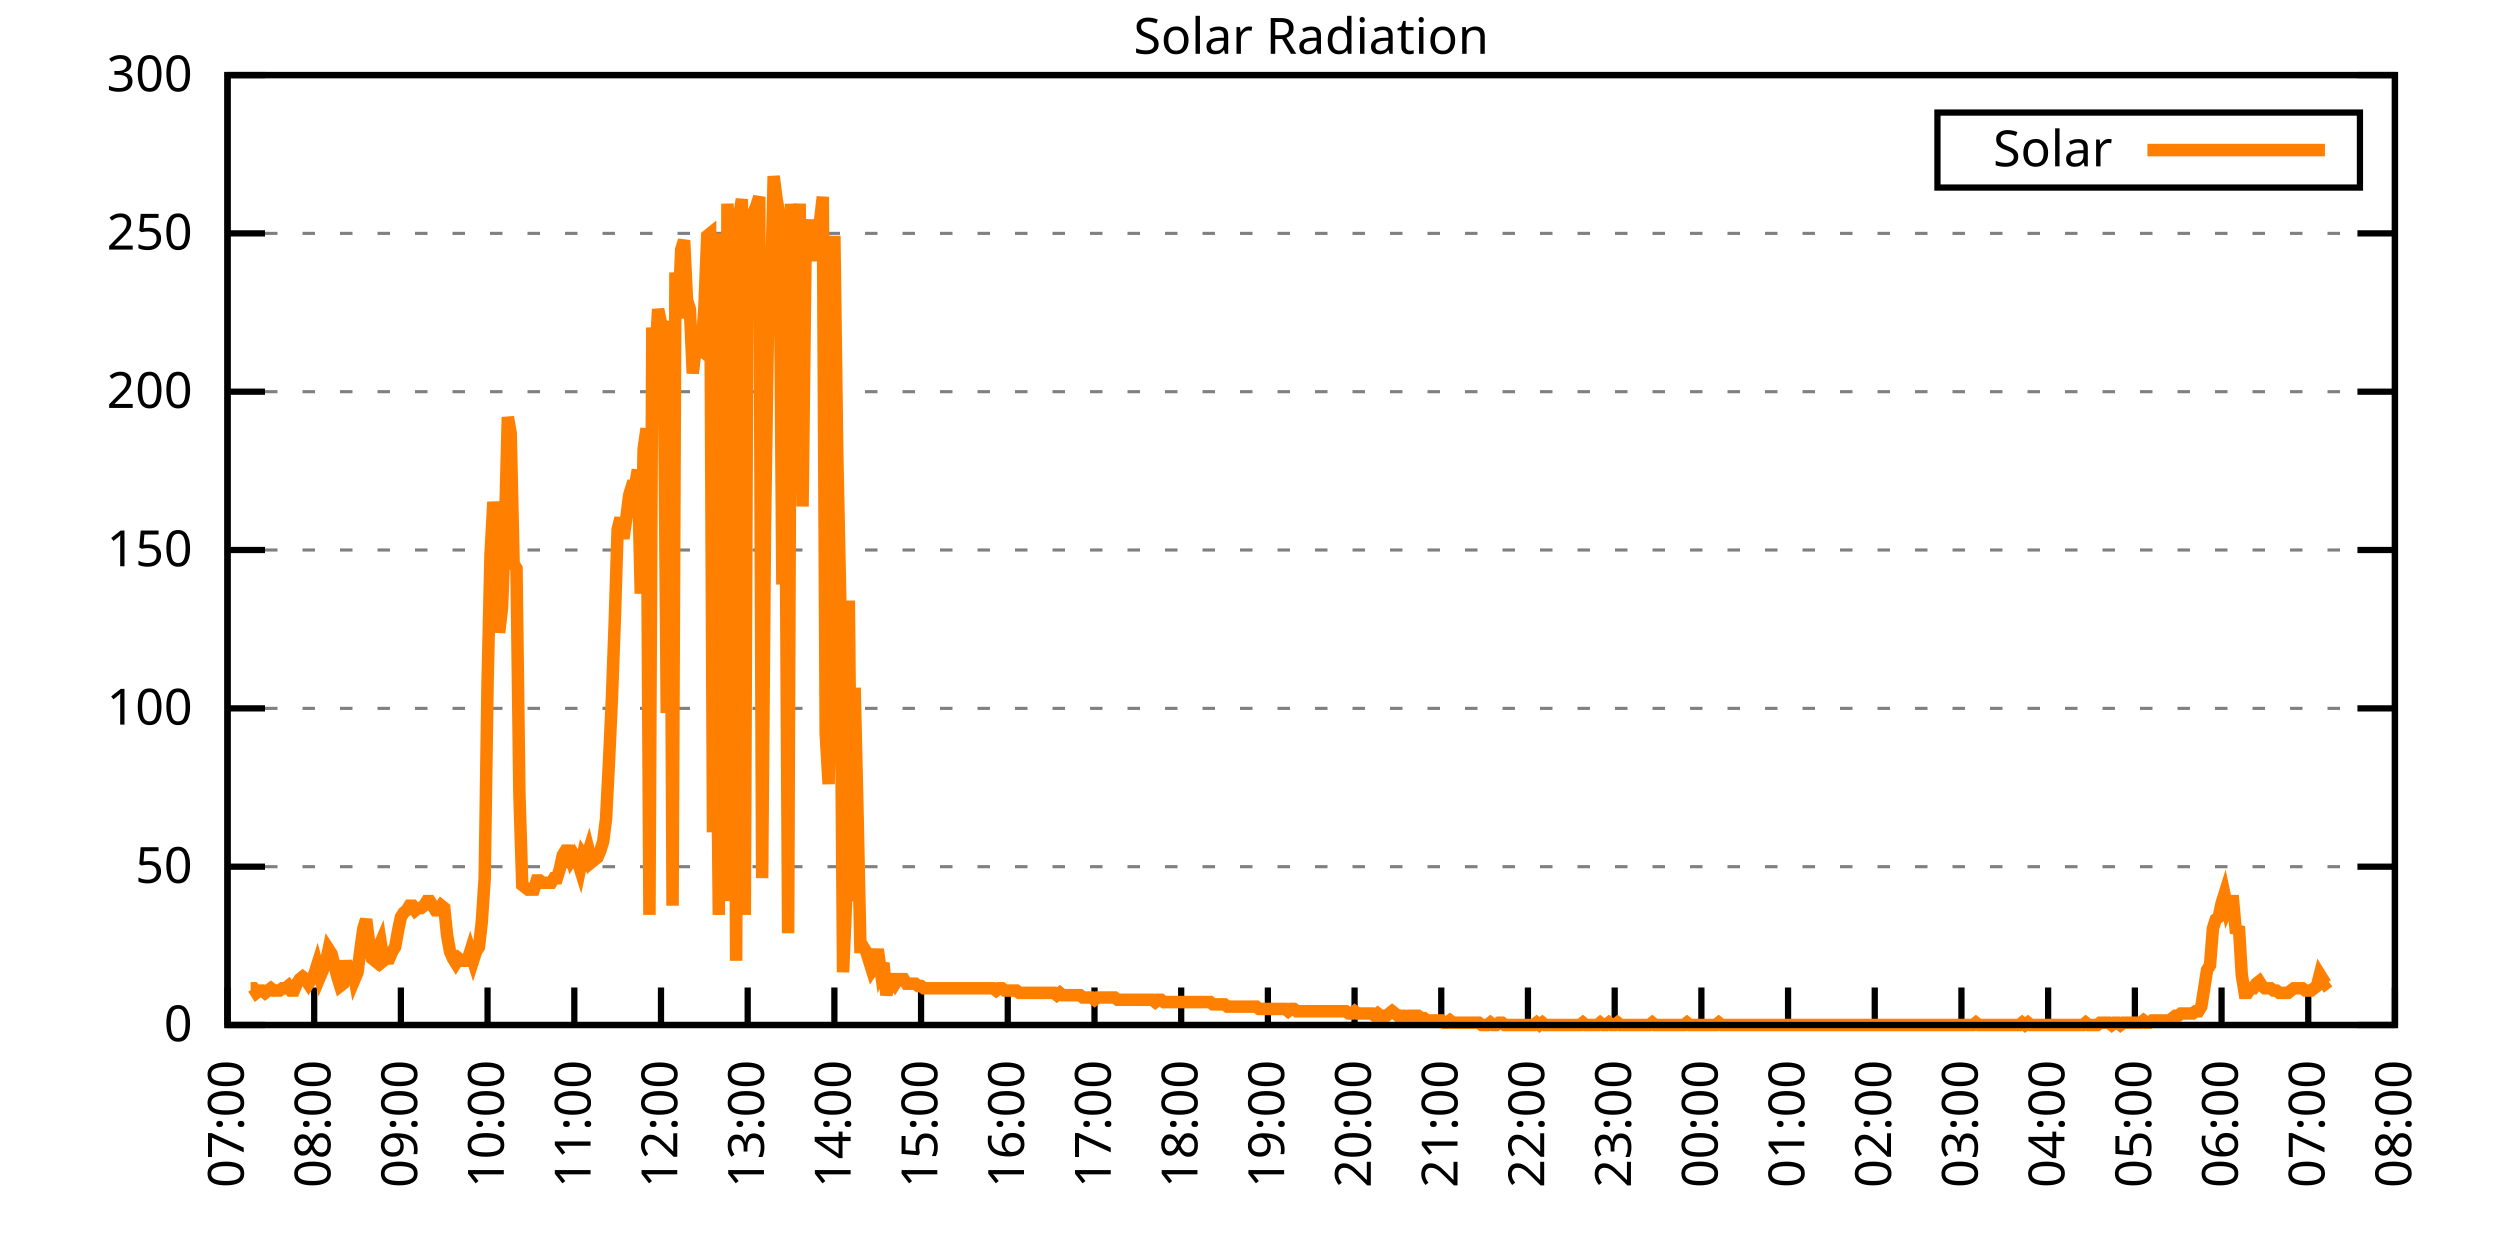
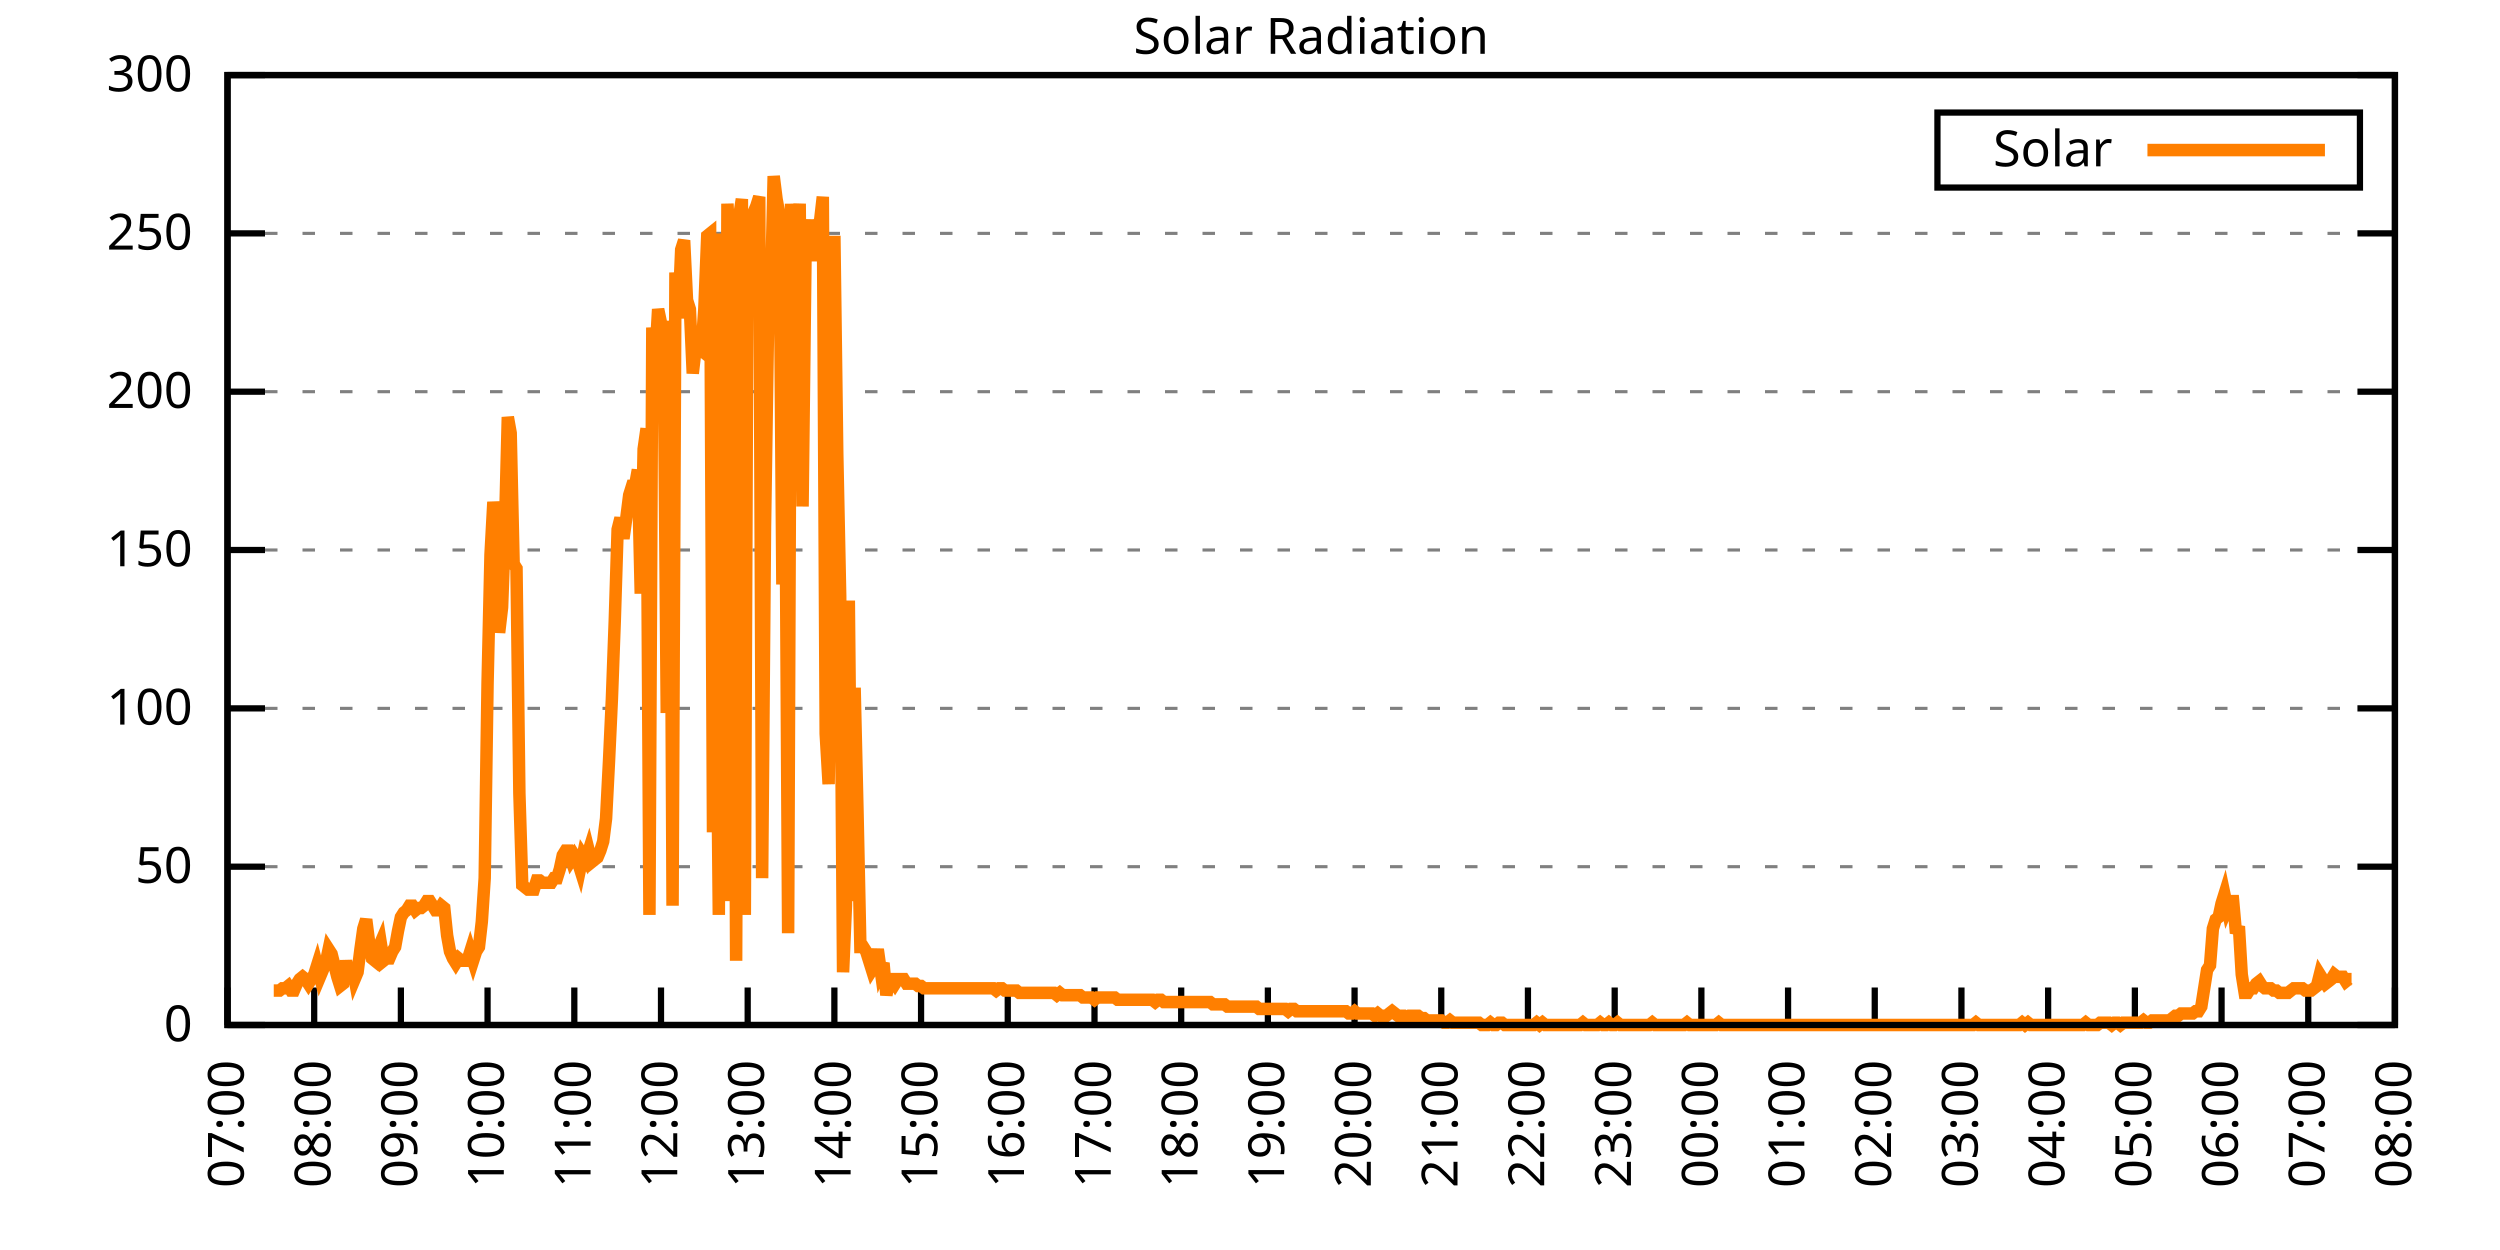
<svg xmlns="http://www.w3.org/2000/svg" xmlns:xlink="http://www.w3.org/1999/xlink" width="400" height="200" viewBox="0 0 400 200">
  <g id="gnuplot_canvas">
    <rect x="0" y="0" width="400" height="200" fill="none" />
    <defs>
      <circle id="gpDot" r="0.5" stroke-width="0.5" stroke="currentColor" />
      <path id="gpPt0" stroke-width="0.333" stroke="currentColor" d="M-1,0 h2 M0,-1 v2" />
      <path id="gpPt1" stroke-width="0.333" stroke="currentColor" d="M-1,-1 L1,1 M1,-1 L-1,1" />
      <path id="gpPt2" stroke-width="0.333" stroke="currentColor" d="M-1,0 L1,0 M0,-1 L0,1 M-1,-1 L1,1 M-1,1 L1,-1" />
      <rect id="gpPt3" stroke-width="0.333" stroke="currentColor" x="-1" y="-1" width="2" height="2" />
      <rect id="gpPt4" stroke-width="0.333" stroke="currentColor" fill="currentColor" x="-1" y="-1" width="2" height="2" />
      <circle id="gpPt5" stroke-width="0.333" stroke="currentColor" cx="0" cy="0" r="1" />
      <use xlink:href="#gpPt5" id="gpPt6" fill="currentColor" stroke="none" />
      <path id="gpPt7" stroke-width="0.333" stroke="currentColor" d="M0,-1.33 L-1.33,0.67 L1.33,0.67 z" />
      <use xlink:href="#gpPt7" id="gpPt8" fill="currentColor" stroke="none" />
      <use xlink:href="#gpPt7" id="gpPt9" stroke="currentColor" transform="rotate(180)" />
      <use xlink:href="#gpPt9" id="gpPt10" fill="currentColor" stroke="none" />
      <use xlink:href="#gpPt3" id="gpPt11" stroke="currentColor" transform="rotate(45)" />
      <use xlink:href="#gpPt11" id="gpPt12" fill="currentColor" stroke="none" />
      <path id="gpPt13" stroke-width="0.333" stroke="currentColor" d="M0,1.330 L1.265,0.411 L0.782,-1.067 L-0.782,-1.076 L-1.265,0.411 z" />
      <use xlink:href="#gpPt13" id="gpPt14" fill="currentColor" stroke="none" />
      <filter id="textbox" filterUnits="objectBoundingBox" x="0" y="0" height="1" width="1">
        <feFlood flood-color="white" flood-opacity="1" result="bgnd" />
        <feComposite in="SourceGraphic" in2="bgnd" operator="atop" />
      </filter>
      <filter id="greybox" filterUnits="objectBoundingBox" x="0" y="0" height="1" width="1">
        <feFlood flood-color="lightgrey" flood-opacity="1" result="grey" />
        <feComposite in="SourceGraphic" in2="grey" operator="atop" />
      </filter>
    </defs>
    <g fill="none" color="white" stroke="currentColor" stroke-width="1.00" stroke-linecap="butt" stroke-linejoin="miter">
</g>
    <g fill="none" color="black" stroke="currentColor" stroke-width="1.00" stroke-linecap="butt" stroke-linejoin="miter">
      <g stroke="none" shape-rendering="crispEdges">
        <polygon fill="rgb(255, 255, 255)" points="36.40,164.00 383.18,164.00 383.18,12.02 36.40,12.02 " />
      </g>
    </g>
    <g fill="none" color="black" stroke="currentColor" stroke-width="1.00" stroke-linecap="butt" stroke-linejoin="miter">
</g>
    <g fill="none" color="black" stroke="black" stroke-width="0.50" stroke-linecap="butt" stroke-linejoin="miter">
</g>
    <g fill="none" color="gray" stroke="currentColor" stroke-width="0.50" stroke-linecap="butt" stroke-linejoin="miter">
      <path stroke="gray" stroke-dasharray="2,4" class="gridline" d="M36.40,164.00 L383.19,164.00  " />
    </g>
    <g fill="none" color="gray" stroke="gray" stroke-width="1.00" stroke-linecap="butt" stroke-linejoin="miter">
</g>
    <g fill="none" color="black" stroke="currentColor" stroke-width="1.00" stroke-linecap="butt" stroke-linejoin="miter">
      <path stroke="black" d="M36.40,164.00 L42.40,164.00 M383.19,164.00 L377.19,164.00  " />
      <g transform="translate(30.80,166.60)" stroke="none" fill="black" font-family="Sans" font-size="8.00" text-anchor="end">
        <text>
          <tspan font-family="Sans"> 0</tspan>
        </text>
      </g>
    </g>
    <g fill="none" color="black" stroke="currentColor" stroke-width="1.00" stroke-linecap="butt" stroke-linejoin="miter">
</g>
    <g fill="none" color="black" stroke="black" stroke-width="0.50" stroke-linecap="butt" stroke-linejoin="miter">
</g>
    <g fill="none" color="gray" stroke="currentColor" stroke-width="0.50" stroke-linecap="butt" stroke-linejoin="miter">
      <path stroke="gray" stroke-dasharray="2,4" class="gridline" d="M36.40,138.67 L383.19,138.67  " />
    </g>
    <g fill="none" color="gray" stroke="gray" stroke-width="1.00" stroke-linecap="butt" stroke-linejoin="miter">
</g>
    <g fill="none" color="black" stroke="currentColor" stroke-width="1.00" stroke-linecap="butt" stroke-linejoin="miter">
      <path stroke="black" d="M36.40,138.67 L42.40,138.67 M383.19,138.67 L377.19,138.67  " />
      <g transform="translate(30.80,141.27)" stroke="none" fill="black" font-family="Sans" font-size="8.00" text-anchor="end">
        <text>
          <tspan font-family="Sans"> 50</tspan>
        </text>
      </g>
    </g>
    <g fill="none" color="black" stroke="currentColor" stroke-width="1.00" stroke-linecap="butt" stroke-linejoin="miter">
</g>
    <g fill="none" color="black" stroke="black" stroke-width="0.50" stroke-linecap="butt" stroke-linejoin="miter">
</g>
    <g fill="none" color="gray" stroke="currentColor" stroke-width="0.50" stroke-linecap="butt" stroke-linejoin="miter">
      <path stroke="gray" stroke-dasharray="2,4" class="gridline" d="M36.40,113.34 L383.19,113.34  " />
    </g>
    <g fill="none" color="gray" stroke="gray" stroke-width="1.00" stroke-linecap="butt" stroke-linejoin="miter">
</g>
    <g fill="none" color="black" stroke="currentColor" stroke-width="1.00" stroke-linecap="butt" stroke-linejoin="miter">
      <path stroke="black" d="M36.40,113.34 L42.40,113.34 M383.19,113.34 L377.19,113.34  " />
      <g transform="translate(30.80,115.94)" stroke="none" fill="black" font-family="Sans" font-size="8.00" text-anchor="end">
        <text>
          <tspan font-family="Sans"> 100</tspan>
        </text>
      </g>
    </g>
    <g fill="none" color="black" stroke="currentColor" stroke-width="1.00" stroke-linecap="butt" stroke-linejoin="miter">
</g>
    <g fill="none" color="black" stroke="black" stroke-width="0.50" stroke-linecap="butt" stroke-linejoin="miter">
</g>
    <g fill="none" color="gray" stroke="currentColor" stroke-width="0.50" stroke-linecap="butt" stroke-linejoin="miter">
      <path stroke="gray" stroke-dasharray="2,4" class="gridline" d="M36.40,88.00 L383.19,88.00  " />
    </g>
    <g fill="none" color="gray" stroke="gray" stroke-width="1.00" stroke-linecap="butt" stroke-linejoin="miter">
</g>
    <g fill="none" color="black" stroke="currentColor" stroke-width="1.00" stroke-linecap="butt" stroke-linejoin="miter">
      <path stroke="black" d="M36.40,88.00 L42.40,88.00 M383.19,88.00 L377.19,88.00  " />
      <g transform="translate(30.80,90.60)" stroke="none" fill="black" font-family="Sans" font-size="8.00" text-anchor="end">
        <text>
          <tspan font-family="Sans"> 150</tspan>
        </text>
      </g>
    </g>
    <g fill="none" color="black" stroke="currentColor" stroke-width="1.00" stroke-linecap="butt" stroke-linejoin="miter">
</g>
    <g fill="none" color="black" stroke="black" stroke-width="0.50" stroke-linecap="butt" stroke-linejoin="miter">
</g>
    <g fill="none" color="gray" stroke="currentColor" stroke-width="0.50" stroke-linecap="butt" stroke-linejoin="miter">
      <path stroke="gray" stroke-dasharray="2,4" class="gridline" d="M36.40,62.67 L383.19,62.67  " />
    </g>
    <g fill="none" color="gray" stroke="gray" stroke-width="1.00" stroke-linecap="butt" stroke-linejoin="miter">
</g>
    <g fill="none" color="black" stroke="currentColor" stroke-width="1.00" stroke-linecap="butt" stroke-linejoin="miter">
      <path stroke="black" d="M36.40,62.67 L42.40,62.67 M383.19,62.67 L377.19,62.67  " />
      <g transform="translate(30.80,65.27)" stroke="none" fill="black" font-family="Sans" font-size="8.00" text-anchor="end">
        <text>
          <tspan font-family="Sans"> 200</tspan>
        </text>
      </g>
    </g>
    <g fill="none" color="black" stroke="currentColor" stroke-width="1.00" stroke-linecap="butt" stroke-linejoin="miter">
</g>
    <g fill="none" color="black" stroke="black" stroke-width="0.50" stroke-linecap="butt" stroke-linejoin="miter">
</g>
    <g fill="none" color="gray" stroke="currentColor" stroke-width="0.50" stroke-linecap="butt" stroke-linejoin="miter">
      <path stroke="gray" stroke-dasharray="2,4" class="gridline" d="M36.40,37.34 L383.19,37.34  " />
    </g>
    <g fill="none" color="gray" stroke="gray" stroke-width="1.00" stroke-linecap="butt" stroke-linejoin="miter">
</g>
    <g fill="none" color="black" stroke="currentColor" stroke-width="1.00" stroke-linecap="butt" stroke-linejoin="miter">
      <path stroke="black" d="M36.40,37.34 L42.40,37.34 M383.19,37.34 L377.19,37.34  " />
      <g transform="translate(30.80,39.94)" stroke="none" fill="black" font-family="Sans" font-size="8.00" text-anchor="end">
        <text>
          <tspan font-family="Sans"> 250</tspan>
        </text>
      </g>
    </g>
    <g fill="none" color="black" stroke="currentColor" stroke-width="1.00" stroke-linecap="butt" stroke-linejoin="miter">
</g>
    <g fill="none" color="black" stroke="black" stroke-width="0.50" stroke-linecap="butt" stroke-linejoin="miter">
</g>
    <g fill="none" color="gray" stroke="currentColor" stroke-width="0.50" stroke-linecap="butt" stroke-linejoin="miter">
      <path stroke="gray" stroke-dasharray="2,4" class="gridline" d="M36.40,12.01 L383.19,12.01  " />
    </g>
    <g fill="none" color="gray" stroke="gray" stroke-width="1.00" stroke-linecap="butt" stroke-linejoin="miter">
</g>
    <g fill="none" color="black" stroke="currentColor" stroke-width="1.00" stroke-linecap="butt" stroke-linejoin="miter">
      <path stroke="black" d="M36.40,12.01 L42.40,12.01 M383.19,12.01 L377.19,12.01  " />
      <g transform="translate(30.80,14.61)" stroke="none" fill="black" font-family="Sans" font-size="8.00" text-anchor="end">
        <text>
          <tspan font-family="Sans"> 300</tspan>
        </text>
      </g>
    </g>
    <g fill="none" color="black" stroke="currentColor" stroke-width="1.00" stroke-linecap="butt" stroke-linejoin="miter">
      <path stroke="black" d="M36.40,164.00 L36.40,158.00  " />
      <g transform="translate(39.00,169.60) rotate(270.00)" stroke="none" fill="black" font-family="Sans" font-size="8.00" text-anchor="end">
        <text>
          <tspan font-family="Sans">07:00</tspan>
        </text>
      </g>
    </g>
    <g fill="none" color="black" stroke="currentColor" stroke-width="1.00" stroke-linecap="butt" stroke-linejoin="miter">
      <path stroke="black" d="M50.27,164.00 L50.27,158.00  " />
      <g transform="translate(52.87,169.60) rotate(270.00)" stroke="none" fill="black" font-family="Sans" font-size="8.00" text-anchor="end">
        <text>
          <tspan font-family="Sans">08:00</tspan>
        </text>
      </g>
    </g>
    <g fill="none" color="black" stroke="currentColor" stroke-width="1.00" stroke-linecap="butt" stroke-linejoin="miter">
      <path stroke="black" d="M64.14,164.00 L64.14,158.00  " />
      <g transform="translate(66.74,169.60) rotate(270.00)" stroke="none" fill="black" font-family="Sans" font-size="8.00" text-anchor="end">
        <text>
          <tspan font-family="Sans">09:00</tspan>
        </text>
      </g>
    </g>
    <g fill="none" color="black" stroke="currentColor" stroke-width="1.00" stroke-linecap="butt" stroke-linejoin="miter">
      <path stroke="black" d="M78.01,164.00 L78.01,158.00  " />
      <g transform="translate(80.61,169.60) rotate(270.00)" stroke="none" fill="black" font-family="Sans" font-size="8.00" text-anchor="end">
        <text>
          <tspan font-family="Sans">10:00</tspan>
        </text>
      </g>
    </g>
    <g fill="none" color="black" stroke="currentColor" stroke-width="1.00" stroke-linecap="butt" stroke-linejoin="miter">
      <path stroke="black" d="M91.89,164.00 L91.89,158.00  " />
      <g transform="translate(94.49,169.60) rotate(270.00)" stroke="none" fill="black" font-family="Sans" font-size="8.00" text-anchor="end">
        <text>
          <tspan font-family="Sans">11:00</tspan>
        </text>
      </g>
    </g>
    <g fill="none" color="black" stroke="currentColor" stroke-width="1.00" stroke-linecap="butt" stroke-linejoin="miter">
      <path stroke="black" d="M105.76,164.00 L105.76,158.00  " />
      <g transform="translate(108.36,169.60) rotate(270.00)" stroke="none" fill="black" font-family="Sans" font-size="8.00" text-anchor="end">
        <text>
          <tspan font-family="Sans">12:00</tspan>
        </text>
      </g>
    </g>
    <g fill="none" color="black" stroke="currentColor" stroke-width="1.00" stroke-linecap="butt" stroke-linejoin="miter">
      <path stroke="black" d="M119.63,164.00 L119.63,158.00  " />
      <g transform="translate(122.23,169.60) rotate(270.00)" stroke="none" fill="black" font-family="Sans" font-size="8.00" text-anchor="end">
        <text>
          <tspan font-family="Sans">13:00</tspan>
        </text>
      </g>
    </g>
    <g fill="none" color="black" stroke="currentColor" stroke-width="1.00" stroke-linecap="butt" stroke-linejoin="miter">
      <path stroke="black" d="M133.50,164.00 L133.50,158.00  " />
      <g transform="translate(136.10,169.60) rotate(270.00)" stroke="none" fill="black" font-family="Sans" font-size="8.00" text-anchor="end">
        <text>
          <tspan font-family="Sans">14:00</tspan>
        </text>
      </g>
    </g>
    <g fill="none" color="black" stroke="currentColor" stroke-width="1.00" stroke-linecap="butt" stroke-linejoin="miter">
      <path stroke="black" d="M147.37,164.00 L147.37,158.00  " />
      <g transform="translate(149.97,169.60) rotate(270.00)" stroke="none" fill="black" font-family="Sans" font-size="8.00" text-anchor="end">
        <text>
          <tspan font-family="Sans">15:00</tspan>
        </text>
      </g>
    </g>
    <g fill="none" color="black" stroke="currentColor" stroke-width="1.00" stroke-linecap="butt" stroke-linejoin="miter">
      <path stroke="black" d="M161.24,164.00 L161.24,158.00  " />
      <g transform="translate(163.84,169.60) rotate(270.00)" stroke="none" fill="black" font-family="Sans" font-size="8.00" text-anchor="end">
        <text>
          <tspan font-family="Sans">16:00</tspan>
        </text>
      </g>
    </g>
    <g fill="none" color="black" stroke="currentColor" stroke-width="1.00" stroke-linecap="butt" stroke-linejoin="miter">
      <path stroke="black" d="M175.12,164.00 L175.12,158.00  " />
      <g transform="translate(177.72,169.60) rotate(270.00)" stroke="none" fill="black" font-family="Sans" font-size="8.00" text-anchor="end">
        <text>
          <tspan font-family="Sans">17:00</tspan>
        </text>
      </g>
    </g>
    <g fill="none" color="black" stroke="currentColor" stroke-width="1.00" stroke-linecap="butt" stroke-linejoin="miter">
      <path stroke="black" d="M188.99,164.00 L188.99,158.00  " />
      <g transform="translate(191.59,169.60) rotate(270.00)" stroke="none" fill="black" font-family="Sans" font-size="8.00" text-anchor="end">
        <text>
          <tspan font-family="Sans">18:00</tspan>
        </text>
      </g>
    </g>
    <g fill="none" color="black" stroke="currentColor" stroke-width="1.00" stroke-linecap="butt" stroke-linejoin="miter">
      <path stroke="black" d="M202.86,164.00 L202.86,158.00  " />
      <g transform="translate(205.46,169.60) rotate(270.00)" stroke="none" fill="black" font-family="Sans" font-size="8.00" text-anchor="end">
        <text>
          <tspan font-family="Sans">19:00</tspan>
        </text>
      </g>
    </g>
    <g fill="none" color="black" stroke="currentColor" stroke-width="1.00" stroke-linecap="butt" stroke-linejoin="miter">
      <path stroke="black" d="M216.73,164.00 L216.73,158.00  " />
      <g transform="translate(219.33,169.60) rotate(270.00)" stroke="none" fill="black" font-family="Sans" font-size="8.00" text-anchor="end">
        <text>
          <tspan font-family="Sans">20:00</tspan>
        </text>
      </g>
    </g>
    <g fill="none" color="black" stroke="currentColor" stroke-width="1.00" stroke-linecap="butt" stroke-linejoin="miter">
      <path stroke="black" d="M230.60,164.00 L230.60,158.00  " />
      <g transform="translate(233.20,169.60) rotate(270.00)" stroke="none" fill="black" font-family="Sans" font-size="8.00" text-anchor="end">
        <text>
          <tspan font-family="Sans">21:00</tspan>
        </text>
      </g>
    </g>
    <g fill="none" color="black" stroke="currentColor" stroke-width="1.00" stroke-linecap="butt" stroke-linejoin="miter">
      <path stroke="black" d="M244.47,164.00 L244.47,158.00  " />
      <g transform="translate(247.07,169.60) rotate(270.00)" stroke="none" fill="black" font-family="Sans" font-size="8.00" text-anchor="end">
        <text>
          <tspan font-family="Sans">22:00</tspan>
        </text>
      </g>
    </g>
    <g fill="none" color="black" stroke="currentColor" stroke-width="1.00" stroke-linecap="butt" stroke-linejoin="miter">
      <path stroke="black" d="M258.35,164.00 L258.35,158.00  " />
      <g transform="translate(260.95,169.60) rotate(270.00)" stroke="none" fill="black" font-family="Sans" font-size="8.00" text-anchor="end">
        <text>
          <tspan font-family="Sans">23:00</tspan>
        </text>
      </g>
    </g>
    <g fill="none" color="black" stroke="currentColor" stroke-width="1.00" stroke-linecap="butt" stroke-linejoin="miter">
      <path stroke="black" d="M272.22,164.00 L272.22,158.00  " />
      <g transform="translate(274.82,169.60) rotate(270.00)" stroke="none" fill="black" font-family="Sans" font-size="8.00" text-anchor="end">
        <text>
          <tspan font-family="Sans">00:00</tspan>
        </text>
      </g>
    </g>
    <g fill="none" color="black" stroke="currentColor" stroke-width="1.00" stroke-linecap="butt" stroke-linejoin="miter">
      <path stroke="black" d="M286.09,164.00 L286.09,158.00  " />
      <g transform="translate(288.69,169.60) rotate(270.00)" stroke="none" fill="black" font-family="Sans" font-size="8.00" text-anchor="end">
        <text>
          <tspan font-family="Sans">01:00</tspan>
        </text>
      </g>
    </g>
    <g fill="none" color="black" stroke="currentColor" stroke-width="1.00" stroke-linecap="butt" stroke-linejoin="miter">
      <path stroke="black" d="M299.96,164.00 L299.96,158.00  " />
      <g transform="translate(302.56,169.60) rotate(270.00)" stroke="none" fill="black" font-family="Sans" font-size="8.00" text-anchor="end">
        <text>
          <tspan font-family="Sans">02:00</tspan>
        </text>
      </g>
    </g>
    <g fill="none" color="black" stroke="currentColor" stroke-width="1.00" stroke-linecap="butt" stroke-linejoin="miter">
      <path stroke="black" d="M313.83,164.00 L313.83,158.00  " />
      <g transform="translate(316.43,169.60) rotate(270.00)" stroke="none" fill="black" font-family="Sans" font-size="8.00" text-anchor="end">
        <text>
          <tspan font-family="Sans">03:00</tspan>
        </text>
      </g>
    </g>
    <g fill="none" color="black" stroke="currentColor" stroke-width="1.00" stroke-linecap="butt" stroke-linejoin="miter">
      <path stroke="black" d="M327.70,164.00 L327.70,158.00  " />
      <g transform="translate(330.30,169.60) rotate(270.00)" stroke="none" fill="black" font-family="Sans" font-size="8.00" text-anchor="end">
        <text>
          <tspan font-family="Sans">04:00</tspan>
        </text>
      </g>
    </g>
    <g fill="none" color="black" stroke="currentColor" stroke-width="1.00" stroke-linecap="butt" stroke-linejoin="miter">
      <path stroke="black" d="M341.58,164.00 L341.58,158.00  " />
      <g transform="translate(344.18,169.60) rotate(270.00)" stroke="none" fill="black" font-family="Sans" font-size="8.00" text-anchor="end">
        <text>
          <tspan font-family="Sans">05:00</tspan>
        </text>
      </g>
    </g>
    <g fill="none" color="black" stroke="currentColor" stroke-width="1.00" stroke-linecap="butt" stroke-linejoin="miter">
      <path stroke="black" d="M355.45,164.00 L355.45,158.00  " />
      <g transform="translate(358.05,169.60) rotate(270.00)" stroke="none" fill="black" font-family="Sans" font-size="8.00" text-anchor="end">
        <text>
          <tspan font-family="Sans">06:00</tspan>
        </text>
      </g>
    </g>
    <g fill="none" color="black" stroke="currentColor" stroke-width="1.00" stroke-linecap="butt" stroke-linejoin="miter">
      <path stroke="black" d="M369.32,164.00 L369.32,158.00  " />
      <g transform="translate(371.92,169.60) rotate(270.00)" stroke="none" fill="black" font-family="Sans" font-size="8.00" text-anchor="end">
        <text>
          <tspan font-family="Sans">07:00</tspan>
        </text>
      </g>
    </g>
    <g fill="none" color="black" stroke="currentColor" stroke-width="1.00" stroke-linecap="butt" stroke-linejoin="miter">
      <path stroke="black" d="M383.19,164.00 L383.19,158.00  " />
      <g transform="translate(385.79,169.60) rotate(270.00)" stroke="none" fill="black" font-family="Sans" font-size="8.00" text-anchor="end">
        <text>
          <tspan font-family="Sans">08:00</tspan>
        </text>
      </g>
    </g>
    <g fill="none" color="black" stroke="currentColor" stroke-width="1.00" stroke-linecap="butt" stroke-linejoin="miter">
</g>
    <g fill="none" color="black" stroke="currentColor" stroke-width="1.00" stroke-linecap="butt" stroke-linejoin="miter">
      <path stroke="black" d="M36.40,12.01 L36.40,164.00 L383.19,164.00 L383.19,12.01 L36.40,12.01 Z  " />
    </g>
    <g fill="none" color="black" stroke="currentColor" stroke-width="1.00" stroke-linecap="butt" stroke-linejoin="miter">
</g>
    <g fill="none" color="black" stroke="currentColor" stroke-width="1.00" stroke-linecap="butt" stroke-linejoin="miter">
      <path stroke="black" d="M309.99,30.01 L309.99,18.01 L377.59,18.01 L377.59,30.01 L309.99,30.01 Z  " />
    </g>
    <g id="Solar_Radiation_plot_1">
      <g fill="none" color="white" stroke="black" stroke-width="2.00" stroke-linecap="butt" stroke-linejoin="miter">
</g>
      <g fill="none" color="black" stroke="currentColor" stroke-width="2.00" stroke-linecap="butt" stroke-linejoin="miter">
        <g transform="translate(337.99,26.61)" stroke="none" fill="black" font-family="Sans" font-size="8.00" text-anchor="end">
          <text>
            <tspan font-family="Sans">Solar</tspan>
          </text>
        </g>
      </g>
      <g fill="none" color="black" stroke="currentColor" stroke-width="2.00" stroke-linecap="butt" stroke-linejoin="miter">
-         <path stroke="rgb(255, 127,   0)" d="M343.59,24.01 L371.99,24.01 M40.10,158.13 L40.56,158.13 L41.02,158.86 L41.49,158.49 L41.95,158.49 L42.41,158.86   L42.87,158.49 L43.34,158.13 L43.80,158.49 L44.26,158.49 L44.72,158.49 L45.19,158.13 L45.65,158.13 L46.11,157.76   L46.57,158.49 L47.03,158.49 L47.50,157.39 L47.96,156.66 L48.42,156.29 L48.88,156.66 L49.35,157.39 L49.81,156.66   L50.27,155.92 L50.73,154.46 L51.20,156.29 L51.66,155.19 L52.12,154.09 L52.58,151.89 L53.05,152.62 L53.51,154.46   L53.97,156.29 L54.43,157.76 L54.90,157.39 L55.36,153.72 L55.82,156.29 L56.28,154.09 L56.75,156.66 L57.21,155.56   L57.67,151.89 L58.13,148.58 L58.59,147.11 L59.06,150.79 L59.52,153.35 L59.98,153.72 L60.44,151.89 L60.91,150.79   L61.37,153.72 L61.83,153.35 L62.29,153.35 L62.76,152.25 L63.22,151.52 L63.68,148.95 L64.14,146.75 L64.61,146.01   L65.07,145.65 L65.53,144.91 L65.99,144.91 L66.46,145.65 L66.92,145.28 L67.38,145.28 L67.84,144.91 L68.30,144.18   L68.77,144.18 L69.23,144.91 L69.69,145.65 L70.15,145.65 L70.62,144.91 L71.08,145.28 L71.54,149.68 L72.00,152.25   L72.47,153.35 L72.93,154.09 L73.39,153.35 L73.85,153.72 L74.32,153.72 L74.78,153.72 L75.24,152.25 L75.70,153.72   L76.17,152.25 L76.63,151.52 L77.09,147.48 L77.55,140.51 L78.01,109.31 L78.48,88.75 L78.94,80.31 L79.40,83.98   L79.86,101.23 L80.33,97.19 L80.79,84.71 L81.25,66.73 L81.71,69.29 L82.18,90.22 L82.64,90.95 L83.10,126.93   L83.56,141.61 L84.03,141.98 L84.49,142.34 L84.95,142.34 L85.41,142.34 L85.88,140.87 L86.34,140.87 L86.80,141.24   L87.26,141.24 L87.72,141.24 L88.19,141.24 L88.65,140.51 L89.11,140.51 L89.57,139.04 L90.04,136.84 L90.50,136.10   L90.96,136.10 L91.42,137.57 L91.89,136.84 L92.35,137.57 L92.81,139.04 L93.27,136.84 L93.74,137.57 L94.20,136.10   L94.66,137.94 L95.12,137.57 L95.59,137.20 L96.05,136.10 L96.51,134.63 L96.97,130.96 L97.44,121.79 L97.90,111.88   L98.36,99.39 L98.82,84.71 L99.28,82.88 L99.75,86.18 L100.21,82.88 L100.67,79.21 L101.13,77.74 L101.60,77.74   L102.06,75.17 L102.52,94.99 L102.98,71.86 L103.45,68.56 L103.91,146.38 L104.37,52.41 L104.83,57.55 L105.30,49.47   L105.76,51.68 L106.22,58.28 L106.68,114.08 L107.15,51.31 L107.61,144.91 L108.07,43.60 L108.53,50.94 L108.99,39.93   L109.46,38.46 L109.92,48.00 L110.38,49.47 L110.84,59.75 L111.31,55.71 L111.77,55.71 L112.23,56.08 L112.69,49.47   L113.16,37.73 L113.62,37.36 L114.08,133.17 L114.54,97.19 L115.01,146.38 L115.47,37.36 L115.93,144.18 L116.39,32.59   L116.86,42.13 L117.32,41.40 L117.78,153.72 L118.24,34.79 L118.70,31.85 L119.17,146.38 L119.63,33.69 L120.09,40.30   L120.55,34.06 L121.02,32.95 L121.48,31.49 L121.94,140.51 L122.40,84.34 L122.87,53.14 L123.33,47.64 L123.79,28.18   L124.25,31.85 L124.72,34.42 L125.18,93.52 L125.64,70.03 L126.10,149.32 L126.57,32.59 L127.03,64.89 L127.49,39.56   L127.95,32.59 L128.41,81.04 L128.88,41.03 L129.34,39.19 L129.80,35.16 L130.26,41.76 L130.73,35.89 L131.19,35.52   L131.65,31.49 L132.11,117.38 L132.58,125.46 L133.04,93.52 L133.50,37.73 L133.96,72.60 L134.43,95.36 L134.89,155.56   L135.35,144.91 L135.81,96.09 L136.28,144.18 L136.74,110.04 L137.20,129.86 L137.66,151.52 L138.13,151.52 L138.59,152.25   L139.05,153.72 L139.51,155.19 L139.97,154.46 L140.44,151.89 L140.90,155.19 L141.36,154.09 L141.82,159.23 L142.29,156.66   L142.75,156.66 L143.21,157.39 L143.67,156.66 L144.14,156.66 L144.60,156.66 L145.06,157.39 L145.52,157.39 L145.99,157.39   L146.45,157.39 L146.91,157.76 L147.37,157.76 L147.84,158.13 L148.30,158.13 L148.76,158.13 L149.22,158.13 L149.68,158.13   L150.15,158.13 L150.61,158.13 L151.07,158.13 L151.53,158.13 L152.00,158.13 L152.46,158.13 L152.92,158.13 L153.38,158.13   L153.85,158.13 L154.31,158.13 L154.77,158.13 L155.23,158.13 L155.70,158.13 L156.16,158.13 L156.62,158.13 L157.08,158.13   L157.55,158.13 L158.01,158.13 L158.47,158.13 L158.93,158.13 L159.39,158.49 L159.86,158.13 L160.32,158.13 L160.78,158.49   L161.24,158.49 L161.71,158.49 L162.17,158.49 L162.63,158.49 L163.09,158.86 L163.56,158.86 L164.02,158.86 L164.48,158.86   L164.94,158.86 L165.41,158.86 L165.87,158.86 L166.33,158.86 L166.79,158.86 L167.26,158.86 L167.72,158.86 L168.18,158.86   L168.64,158.86 L169.10,159.23 L169.57,158.86 L170.03,159.23 L170.49,159.23 L170.95,159.23 L171.42,159.23 L171.88,159.23   L172.34,159.23 L172.80,159.23 L173.27,159.60 L173.73,159.60 L174.19,159.60 L174.65,159.60 L175.12,159.96 L175.58,159.60   L176.04,159.60 L176.50,159.60 L176.97,159.60 L177.43,159.60 L177.89,159.60 L178.35,159.60 L178.82,159.96 L179.28,159.96   L179.74,159.96 L180.20,159.96 L180.66,159.96 L181.13,159.96 L181.59,159.96 L182.05,159.96 L182.51,159.96 L182.98,159.96   L183.44,159.96 L183.90,159.96 L184.36,159.96 L184.83,160.33 L185.29,159.96 L185.75,159.96 L186.21,160.33 L186.68,160.33   L187.14,160.33 L187.60,160.33 L188.06,160.33 L188.53,160.33 L188.99,160.33 L189.45,160.33 L189.91,160.33 L190.37,160.33   L190.84,160.33 L191.30,160.33 L191.76,160.33 L192.22,160.33 L192.69,160.33 L193.15,160.33 L193.61,160.33 L194.07,160.70   L194.54,160.70 L195.00,160.70 L195.46,160.70 L195.92,160.70 L196.39,161.06 L196.85,161.06 L197.31,161.06 L197.77,161.06   L198.24,161.06 L198.70,161.06 L199.16,161.06 L199.62,161.06 L200.08,161.06 L200.55,161.06 L201.01,161.06 L201.47,161.43   L201.93,161.43 L202.40,161.43 L202.86,161.43 L203.32,161.43 L203.78,161.43 L204.25,161.43 L204.71,161.43 L205.17,161.43   L205.63,161.43 L206.10,161.80 L206.56,161.43 L207.02,161.43 L207.48,161.80 L207.95,161.80 L208.41,161.80 L208.87,161.80   L209.33,161.80 L209.80,161.80 L210.26,161.80 L210.72,161.80 L211.18,161.80 L211.64,161.80 L212.11,161.80 L212.57,161.80   L213.03,161.80 L213.49,161.80 L213.96,161.80 L214.42,161.80 L214.88,161.80 L215.34,161.80 L215.81,162.16 L216.27,162.16   L216.73,161.80 L217.19,162.16 L217.66,162.16 L218.12,162.16 L218.58,162.16 L219.04,162.16 L219.51,162.16 L219.97,162.53   L220.43,162.16 L220.89,162.53 L221.35,162.53 L221.82,162.53 L222.28,162.16 L222.74,161.80 L223.20,162.16 L223.67,162.53   L224.13,162.53 L224.59,162.53 L225.05,162.90 L225.52,162.53 L225.98,162.53 L226.44,162.53 L226.90,162.53 L227.37,162.90   L227.83,162.90 L228.29,163.27 L228.75,163.27 L229.22,163.27 L229.68,163.27 L230.14,163.27 L230.60,163.27 L231.06,163.63   L231.53,163.63 L231.99,163.27 L232.45,163.63 L232.91,163.63 L233.38,163.63 L233.84,163.63 L234.30,163.63 L234.76,163.63   L235.23,163.63 L235.69,163.63 L236.15,163.63 L236.61,163.63 L237.08,164.00 L237.54,164.00 L238.00,164.00 L238.46,163.63   L238.93,164.00 L239.39,164.00 L239.85,163.63 L240.31,163.63 L240.77,164.00 L241.24,164.00 L241.70,164.00 L242.16,164.00   L242.62,164.00 L243.09,164.00 L243.55,164.00 L244.01,164.00 L244.47,164.00 L244.94,164.00 L245.40,164.00 L245.86,163.63   L246.32,164.00 L246.79,163.63 L247.25,164.00 L247.71,164.00 L248.17,164.00 L248.64,164.00 L249.10,164.00 L249.56,164.00   L250.02,164.00 L250.49,164.00 L250.95,164.00 L251.41,164.00 L251.87,164.00 L252.33,164.00 L252.80,164.00 L253.26,163.63   L253.72,164.00 L254.18,164.00 L254.65,164.00 L255.11,164.00 L255.57,164.00 L256.03,163.63 L256.50,164.00 L256.96,164.00   L257.42,163.63 L257.88,164.00 L258.35,164.00 L258.81,163.63 L259.27,164.00 L259.73,164.00 L260.20,164.00 L260.66,164.00   L261.12,164.00 L261.58,164.00 L262.04,164.00 L262.51,164.00 L262.97,164.00 L263.43,164.00 L263.89,164.00 L264.36,163.63   L264.82,164.00 L265.28,164.00 L265.74,164.00 L266.21,164.00 L266.67,164.00 L267.13,164.00 L267.59,164.00 L268.06,164.00   L268.52,164.00 L268.98,164.00 L269.44,164.00 L269.91,163.63 L270.37,164.00 L270.83,164.00 L271.29,164.00 L271.75,164.00   L272.22,164.00 L272.68,164.00 L273.14,164.00 L273.60,164.00 L274.07,164.00 L274.53,164.00 L274.99,163.63 L275.45,164.00   L275.92,164.00 L276.38,164.00 L276.84,164.00 L277.30,164.00 L277.77,164.00 L278.23,164.00 L278.69,164.00 L279.15,164.00   L279.62,164.00 L280.08,164.00 L280.54,164.00 L281.00,164.00 L281.46,164.00 L281.93,164.00 L282.39,164.00 L282.85,164.00   L283.31,164.00 L283.78,164.00 L284.24,164.00 L284.70,164.00 L285.16,164.00 L285.63,164.00 L286.09,164.00 L286.55,164.00   L287.01,164.00 L287.48,164.00 L287.94,164.00 L288.40,164.00 L288.86,164.00 L289.33,164.00 L289.79,164.00 L290.25,164.00   L290.71,164.00 L291.18,164.00 L291.64,164.00 L292.10,164.00 L292.56,164.00 L293.02,164.00 L293.49,164.00 L293.95,164.00   L294.41,164.00 L294.87,164.00 L295.34,164.00 L295.80,164.00 L296.26,164.00 L296.72,164.00 L297.19,164.00 L297.65,164.00   L298.11,164.00 L298.57,164.00 L299.04,164.00 L299.50,164.00 L299.96,164.00 L300.42,164.00 L300.89,164.00 L301.35,164.00   L301.81,164.00 L302.27,164.00 L302.73,164.00 L303.20,164.00 L303.66,164.00 L304.12,164.00 L304.58,164.00 L305.05,164.00   L305.51,164.00 L305.97,164.00 L306.43,164.00 L306.90,164.00 L307.36,164.00 L307.82,164.00 L308.28,164.00 L308.75,164.00   L309.21,164.00 L309.67,164.00 L310.13,164.00 L310.60,164.00 L311.06,164.00 L311.52,164.00 L311.98,164.00 L312.44,164.00   L312.91,164.00 L313.37,164.00 L313.83,164.00 L314.29,164.00 L314.76,164.00 L315.22,164.00 L315.68,164.00 L316.14,163.63   L316.61,164.00 L317.07,164.00 L317.53,164.00 L317.99,164.00 L318.46,164.00 L318.92,164.00 L319.38,164.00 L319.84,164.00   L320.31,164.00 L320.77,164.00 L321.23,164.00 L321.69,164.00 L322.15,164.00 L322.62,164.00 L323.08,164.00 L323.54,163.63   L324.00,164.00 L324.47,163.63 L324.93,164.00 L325.39,164.00 L325.85,164.00 L326.32,164.00 L326.78,164.00 L327.24,164.00   L327.70,164.00 L328.17,164.00 L328.63,164.00 L329.09,164.00 L329.55,164.00 L330.02,164.00 L330.48,164.00 L330.94,164.00   L331.40,164.00 L331.87,164.00 L332.33,164.00 L332.79,164.00 L333.25,164.00 L333.71,163.63 L334.18,164.00 L334.64,164.00   L335.10,164.00 L335.56,164.00 L336.03,163.63 L336.49,163.63 L336.95,163.63 L337.41,163.63 L337.88,164.00 L338.34,163.63   L338.80,163.63 L339.26,164.00 L339.73,163.63 L340.19,163.63 L340.65,163.63 L341.11,163.63 L341.58,163.63 L342.04,163.63   L342.50,163.63 L342.96,163.27 L343.42,163.63 L343.89,163.63 L344.35,163.27 L344.81,163.27 L345.27,163.27 L345.74,163.27   L346.20,163.27 L346.66,163.27 L347.12,163.27 L347.59,162.90 L348.05,162.53 L348.51,162.53 L348.97,162.16 L349.44,162.16   L349.90,162.16 L350.36,162.16 L350.82,162.16 L351.29,161.80 L351.75,161.80 L352.21,161.06 L352.67,158.13 L353.13,155.19   L353.60,154.46 L354.06,148.58 L354.52,147.11 L354.98,146.75 L355.45,144.55 L355.91,143.08 L356.37,145.28 L356.83,144.18   L357.30,144.18 L357.76,149.32 L358.22,148.22 L358.68,155.92 L359.15,158.86 L359.61,158.86 L360.07,158.13 L360.53,158.13   L361.00,157.39 L361.46,157.03 L361.92,157.76 L362.38,158.13 L362.84,158.13 L363.31,158.13 L363.77,158.49 L364.23,158.49   L364.69,158.86 L365.16,158.86 L365.62,158.86 L366.08,158.86 L366.54,158.49 L367.01,158.13 L367.47,158.13 L367.93,158.13   L368.39,158.13 L368.86,158.49 L369.32,158.49 L369.78,158.49 L370.24,158.13 L370.71,157.76 L371.17,155.92 L371.63,156.66   L372.09,157.39 L372.56,157.03  " />
+         <path stroke="rgb(255, 127,   0)" d="M343.59,24.01 L371.99,24.01 M43.80,158.49 L44.26,158.49 L44.72,158.49 L45.19,158.13 L45.65,158.13 L46.11,157.76   L46.57,158.49 L47.03,158.49 L47.50,157.39 L47.96,156.66 L48.42,156.29 L48.88,156.66 L49.35,157.39 L49.81,156.66   L50.27,155.92 L50.73,154.46 L51.20,156.29 L51.66,155.19 L52.12,154.09 L52.58,151.89 L53.05,152.62 L53.51,154.46   L53.97,156.29 L54.43,157.76 L54.90,157.39 L55.36,153.72 L55.82,156.29 L56.28,154.09 L56.75,156.66 L57.21,155.56   L57.67,151.89 L58.13,148.58 L58.59,147.11 L59.06,150.79 L59.52,153.35 L59.98,153.72 L60.44,151.89 L60.91,150.79   L61.37,153.72 L61.83,153.35 L62.29,153.35 L62.76,152.25 L63.22,151.52 L63.68,148.95 L64.14,146.75 L64.61,146.01   L65.07,145.65 L65.53,144.91 L65.99,144.91 L66.46,145.65 L66.92,145.28 L67.38,145.28 L67.84,144.91 L68.30,144.18   L68.77,144.18 L69.23,144.91 L69.69,145.65 L70.15,145.65 L70.62,144.91 L71.08,145.28 L71.54,149.68 L72.00,152.25   L72.47,153.35 L72.93,154.09 L73.39,153.35 L73.85,153.72 L74.32,153.72 L74.78,153.72 L75.24,152.25 L75.70,153.72   L76.17,152.25 L76.63,151.52 L77.09,147.48 L77.55,140.51 L78.01,109.31 L78.48,88.75 L78.94,80.31 L79.40,83.98   L79.86,101.23 L80.33,97.19 L80.79,84.71 L81.25,66.73 L81.71,69.29 L82.18,90.22 L82.64,90.95 L83.10,126.93   L83.56,141.61 L84.03,141.98 L84.49,142.34 L84.95,142.34 L85.41,142.34 L85.88,140.87 L86.34,140.87 L86.80,141.24   L87.26,141.24 L87.72,141.24 L88.19,141.24 L88.65,140.51 L89.11,140.51 L89.57,139.04 L90.04,136.84 L90.50,136.10   L90.96,136.10 L91.42,137.57 L91.89,136.84 L92.35,137.57 L92.81,139.04 L93.27,136.84 L93.74,137.57 L94.20,136.10   L94.66,137.94 L95.12,137.57 L95.59,137.20 L96.05,136.10 L96.51,134.63 L96.97,130.96 L97.44,121.79 L97.90,111.88   L98.36,99.39 L98.82,84.71 L99.28,82.88 L99.75,86.18 L100.21,82.88 L100.67,79.21 L101.13,77.74 L101.60,77.74   L102.06,75.17 L102.52,94.99 L102.98,71.86 L103.45,68.56 L103.91,146.38 L104.37,52.41 L104.83,57.55 L105.30,49.47   L105.76,51.68 L106.22,58.28 L106.68,114.08 L107.15,51.31 L107.61,144.91 L108.07,43.60 L108.53,50.94 L108.99,39.93   L109.46,38.46 L109.92,48.00 L110.38,49.47 L110.84,59.75 L111.31,55.71 L111.77,55.71 L112.23,56.08 L112.69,49.47   L113.16,37.73 L113.62,37.36 L114.08,133.17 L114.54,97.19 L115.01,146.38 L115.47,37.36 L115.93,144.18 L116.39,32.59   L116.86,42.13 L117.32,41.40 L117.78,153.72 L118.24,34.79 L118.70,31.85 L119.17,146.38 L119.63,33.69 L120.09,40.30   L120.55,34.06 L121.02,32.95 L121.48,31.49 L121.94,140.51 L122.40,84.34 L122.87,53.14 L123.33,47.64 L123.79,28.18   L124.25,31.85 L124.72,34.42 L125.18,93.52 L125.64,70.03 L126.10,149.32 L126.57,32.59 L127.03,64.89 L127.49,39.56   L127.95,32.59 L128.41,81.04 L128.88,41.03 L129.34,39.19 L129.80,35.16 L130.26,41.76 L130.73,35.89 L131.19,35.52   L131.65,31.49 L132.11,117.38 L132.58,125.46 L133.04,93.52 L133.50,37.73 L133.96,72.60 L134.43,95.36 L134.89,155.56   L135.35,144.91 L135.81,96.09 L136.28,144.18 L136.74,110.04 L137.20,129.86 L137.66,151.52 L138.13,151.52 L138.59,152.25   L139.05,153.72 L139.51,155.19 L139.97,154.46 L140.44,151.89 L140.90,155.19 L141.36,154.09 L141.82,159.23 L142.29,156.66   L142.75,156.66 L143.21,157.39 L143.67,156.66 L144.14,156.66 L144.60,156.66 L145.06,157.39 L145.52,157.39 L145.99,157.39   L146.45,157.39 L146.91,157.76 L147.37,157.76 L147.84,158.13 L148.30,158.13 L148.76,158.13 L149.22,158.13 L149.68,158.13   L150.15,158.13 L150.61,158.13 L151.07,158.13 L151.53,158.13 L152.00,158.13 L152.46,158.13 L152.92,158.13 L153.38,158.13   L153.85,158.13 L154.31,158.13 L154.77,158.13 L155.23,158.13 L155.70,158.13 L156.16,158.13 L156.62,158.13 L157.08,158.13   L157.55,158.13 L158.01,158.13 L158.47,158.13 L158.93,158.13 L159.39,158.49 L159.86,158.13 L160.32,158.13 L160.78,158.49   L161.24,158.49 L161.71,158.49 L162.17,158.49 L162.63,158.49 L163.09,158.86 L163.56,158.86 L164.02,158.86 L164.48,158.86   L164.94,158.86 L165.41,158.86 L165.87,158.86 L166.33,158.86 L166.79,158.86 L167.26,158.86 L167.72,158.86 L168.18,158.86   L168.64,158.86 L169.10,159.23 L169.57,158.86 L170.03,159.23 L170.49,159.23 L170.95,159.23 L171.42,159.23 L171.88,159.23   L172.34,159.23 L172.80,159.23 L173.27,159.60 L173.73,159.60 L174.19,159.60 L174.65,159.60 L175.12,159.96 L175.58,159.60   L176.04,159.60 L176.50,159.60 L176.97,159.60 L177.43,159.60 L177.89,159.60 L178.35,159.60 L178.82,159.96 L179.28,159.96   L179.74,159.96 L180.20,159.96 L180.66,159.96 L181.13,159.96 L181.59,159.96 L182.05,159.96 L182.51,159.96 L182.98,159.96   L183.44,159.96 L183.90,159.96 L184.36,159.96 L184.83,160.33 L185.29,159.96 L185.75,159.96 L186.21,160.33 L186.68,160.33   L187.14,160.33 L187.60,160.33 L188.06,160.33 L188.53,160.33 L188.99,160.33 L189.45,160.33 L189.91,160.33 L190.37,160.33   L190.84,160.33 L191.30,160.33 L191.76,160.33 L192.22,160.33 L192.69,160.33 L193.15,160.33 L193.61,160.33 L194.07,160.70   L194.54,160.70 L195.00,160.70 L195.46,160.70 L195.92,160.70 L196.39,161.06 L196.85,161.06 L197.31,161.06 L197.77,161.06   L198.24,161.06 L198.70,161.06 L199.16,161.06 L199.62,161.06 L200.08,161.06 L200.55,161.06 L201.01,161.06 L201.47,161.43   L201.93,161.43 L202.40,161.43 L202.86,161.43 L203.32,161.43 L203.78,161.43 L204.25,161.43 L204.71,161.43 L205.17,161.43   L205.63,161.43 L206.10,161.80 L206.56,161.43 L207.02,161.43 L207.48,161.80 L207.95,161.80 L208.41,161.80 L208.87,161.80   L209.33,161.80 L209.80,161.80 L210.26,161.80 L210.72,161.80 L211.18,161.80 L211.64,161.80 L212.11,161.80 L212.57,161.80   L213.03,161.80 L213.49,161.80 L213.96,161.80 L214.42,161.80 L214.88,161.80 L215.34,161.80 L215.81,162.16 L216.27,162.16   L216.73,161.80 L217.19,162.16 L217.66,162.16 L218.12,162.16 L218.58,162.16 L219.04,162.16 L219.51,162.16 L219.97,162.53   L220.43,162.16 L220.89,162.53 L221.35,162.53 L221.82,162.53 L222.28,162.16 L222.74,161.80 L223.20,162.16 L223.67,162.53   L224.13,162.53 L224.59,162.53 L225.05,162.90 L225.52,162.53 L225.98,162.53 L226.44,162.53 L226.90,162.53 L227.37,162.90   L227.83,162.90 L228.29,163.27 L228.75,163.27 L229.22,163.27 L229.68,163.27 L230.14,163.27 L230.60,163.27 L231.06,163.63   L231.53,163.63 L231.99,163.27 L232.45,163.63 L232.91,163.63 L233.38,163.63 L233.84,163.63 L234.30,163.63 L234.76,163.63   L235.23,163.63 L235.69,163.63 L236.15,163.63 L236.61,163.63 L237.08,164.00 L237.54,164.00 L238.00,164.00 L238.46,163.63   L238.93,164.00 L239.39,164.00 L239.85,163.63 L240.31,163.63 L240.77,164.00 L241.24,164.00 L241.70,164.00 L242.16,164.00   L242.62,164.00 L243.09,164.00 L243.55,164.00 L244.01,164.00 L244.47,164.00 L244.94,164.00 L245.40,164.00 L245.86,163.63   L246.32,164.00 L246.79,163.63 L247.25,164.00 L247.71,164.00 L248.17,164.00 L248.64,164.00 L249.10,164.00 L249.56,164.00   L250.02,164.00 L250.49,164.00 L250.95,164.00 L251.41,164.00 L251.87,164.00 L252.33,164.00 L252.80,164.00 L253.26,163.63   L253.72,164.00 L254.18,164.00 L254.65,164.00 L255.11,164.00 L255.57,164.00 L256.03,163.63 L256.50,164.00 L256.96,164.00   L257.42,163.63 L257.88,164.00 L258.35,164.00 L258.81,163.63 L259.27,164.00 L259.73,164.00 L260.20,164.00 L260.66,164.00   L261.12,164.00 L261.58,164.00 L262.04,164.00 L262.51,164.00 L262.97,164.00 L263.43,164.00 L263.89,164.00 L264.36,163.63   L264.82,164.00 L265.28,164.00 L265.74,164.00 L266.21,164.00 L266.67,164.00 L267.13,164.00 L267.59,164.00 L268.06,164.00   L268.52,164.00 L268.98,164.00 L269.44,164.00 L269.91,163.63 L270.37,164.00 L270.83,164.00 L271.29,164.00 L271.75,164.00   L272.22,164.00 L272.68,164.00 L273.14,164.00 L273.60,164.00 L274.07,164.00 L274.53,164.00 L274.99,163.63 L275.45,164.00   L275.92,164.00 L276.38,164.00 L276.84,164.00 L277.30,164.00 L277.77,164.00 L278.23,164.00 L278.69,164.00 L279.15,164.00   L279.62,164.00 L280.08,164.00 L280.54,164.00 L281.00,164.00 L281.46,164.00 L281.93,164.00 L282.39,164.00 L282.85,164.00   L283.31,164.00 L283.78,164.00 L284.24,164.00 L284.70,164.00 L285.16,164.00 L285.63,164.00 L286.09,164.00 L286.55,164.00   L287.01,164.00 L287.48,164.00 L287.94,164.00 L288.40,164.00 L288.86,164.00 L289.33,164.00 L289.79,164.00 L290.25,164.00   L290.71,164.00 L291.18,164.00 L291.64,164.00 L292.10,164.00 L292.56,164.00 L293.02,164.00 L293.49,164.00 L293.95,164.00   L294.41,164.00 L294.87,164.00 L295.34,164.00 L295.80,164.00 L296.26,164.00 L296.72,164.00 L297.19,164.00 L297.65,164.00   L298.11,164.00 L298.57,164.00 L299.04,164.00 L299.50,164.00 L299.96,164.00 L300.42,164.00 L300.89,164.00 L301.35,164.00   L301.81,164.00 L302.27,164.00 L302.73,164.00 L303.20,164.00 L303.66,164.00 L304.12,164.00 L304.58,164.00 L305.05,164.00   L305.51,164.00 L305.97,164.00 L306.43,164.00 L306.90,164.00 L307.36,164.00 L307.82,164.00 L308.28,164.00 L308.75,164.00   L309.21,164.00 L309.67,164.00 L310.13,164.00 L310.60,164.00 L311.06,164.00 L311.52,164.00 L311.98,164.00 L312.44,164.00   L312.91,164.00 L313.37,164.00 L313.83,164.00 L314.29,164.00 L314.76,164.00 L315.22,164.00 L315.68,164.00 L316.14,163.63   L316.61,164.00 L317.07,164.00 L317.53,164.00 L317.99,164.00 L318.46,164.00 L318.92,164.00 L319.38,164.00 L319.84,164.00   L320.31,164.00 L320.77,164.00 L321.23,164.00 L321.69,164.00 L322.15,164.00 L322.62,164.00 L323.08,164.00 L323.54,163.63   L324.00,164.00 L324.47,163.63 L324.93,164.00 L325.39,164.00 L325.85,164.00 L326.32,164.00 L326.78,164.00 L327.24,164.00   L327.70,164.00 L328.17,164.00 L328.63,164.00 L329.09,164.00 L329.55,164.00 L330.02,164.00 L330.48,164.00 L330.94,164.00   L331.40,164.00 L331.87,164.00 L332.33,164.00 L332.79,164.00 L333.25,164.00 L333.71,163.63 L334.18,164.00 L334.64,164.00   L335.10,164.00 L335.56,164.00 L336.03,163.63 L336.49,163.63 L336.95,163.63 L337.41,163.63 L337.88,164.00 L338.34,163.63   L338.80,163.63 L339.26,164.00 L339.73,163.63 L340.19,163.63 L340.65,163.63 L341.11,163.63 L341.58,163.63 L342.04,163.63   L342.50,163.63 L342.96,163.27 L343.42,163.63 L343.89,163.63 L344.35,163.27 L344.81,163.27 L345.27,163.27 L345.74,163.27   L346.20,163.27 L346.66,163.27 L347.12,163.27 L347.59,162.90 L348.05,162.53 L348.51,162.53 L348.97,162.16 L349.44,162.16   L349.90,162.16 L350.36,162.16 L350.82,162.16 L351.29,161.80 L351.75,161.80 L352.21,161.06 L352.67,158.13 L353.13,155.19   L353.60,154.46 L354.06,148.58 L354.52,147.11 L354.98,146.75 L355.45,144.55 L355.91,143.08 L356.37,145.28 L356.83,144.18   L357.30,144.18 L357.76,149.32 L358.22,148.22 L358.68,155.92 L359.15,158.86 L359.61,158.86 L360.07,158.13 L360.53,158.13   L361.00,157.39 L361.46,157.03 L361.92,157.76 L362.38,158.13 L362.84,158.13 L363.31,158.13 L363.77,158.49 L364.23,158.49   L364.69,158.86 L365.16,158.86 L365.62,158.86 L366.08,158.86 L366.54,158.49 L367.01,158.13 L367.47,158.13 L367.93,158.13   L368.39,158.13 L368.86,158.49 L369.32,158.49 L369.78,158.49 L370.24,158.13 L370.71,157.76 L371.17,155.92 L371.63,156.66   L372.09,157.39 L372.56,157.03 L373.02,156.66 L373.48,155.92 L373.94,156.29 L374.40,156.29 L374.87,156.29 L375.33,157.03   L375.79,156.66 L376.25,156.66  " />
      </g>
    </g>
    <g fill="none" color="black" stroke="currentColor" stroke-width="2.00" stroke-linecap="butt" stroke-linejoin="miter">
</g>
    <g fill="none" color="black" stroke="black" stroke-width="1.00" stroke-linecap="butt" stroke-linejoin="miter">
</g>
    <g fill="none" color="black" stroke="currentColor" stroke-width="1.00" stroke-linecap="butt" stroke-linejoin="miter">
      <path stroke="black" d="M36.40,12.01 L36.40,164.00 L383.19,164.00 L383.19,12.01 L36.40,12.01 Z  " />
      <g transform="translate(6.80,88.01) rotate(270.00)" stroke="none" fill="black" font-family="Sans" font-size="8.00" text-anchor="middle">
        <text />
      </g>
    </g>
    <g fill="none" color="black" stroke="currentColor" stroke-width="1.00" stroke-linecap="butt" stroke-linejoin="miter">
</g>
    <g fill="none" color="black" stroke="currentColor" stroke-width="1.00" stroke-linecap="butt" stroke-linejoin="miter">
      <g transform="translate(209.79,8.61)" stroke="none" fill="black" font-family="Sans" font-size="8.00" text-anchor="middle">
        <text>
          <tspan font-family="Sans">Solar Radiation</tspan>
        </text>
      </g>
    </g>
    <g fill="none" color="black" stroke="currentColor" stroke-width="1.00" stroke-linecap="butt" stroke-linejoin="miter">
</g>
  </g>
</svg>
